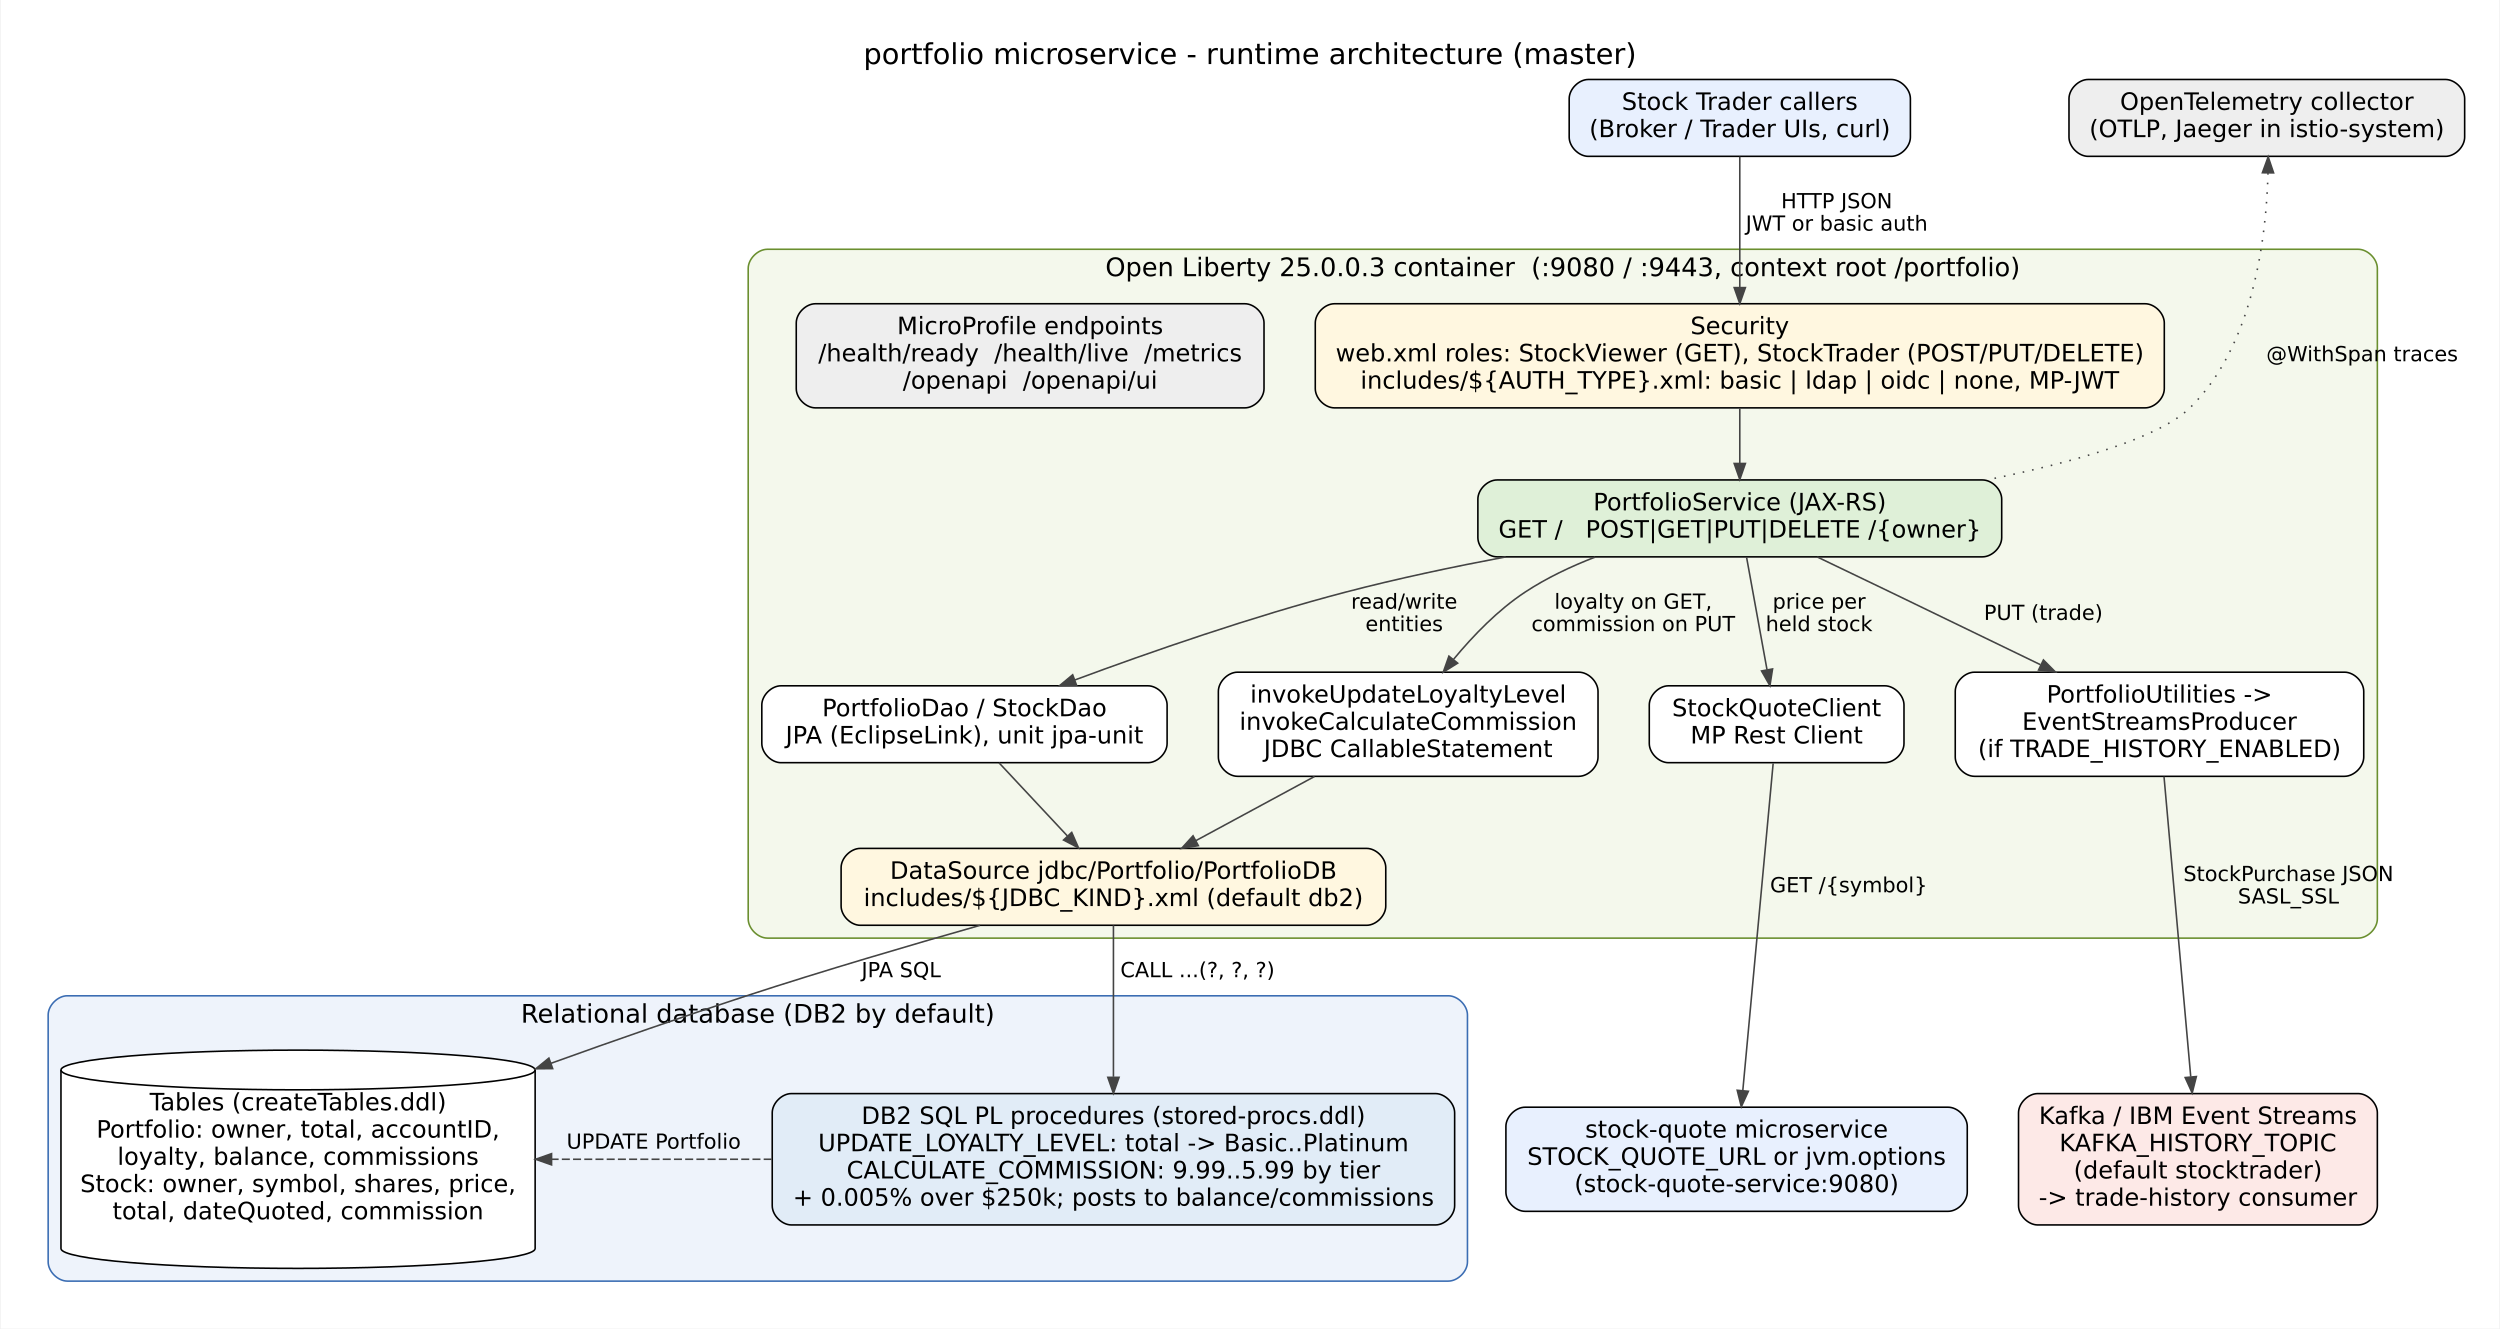
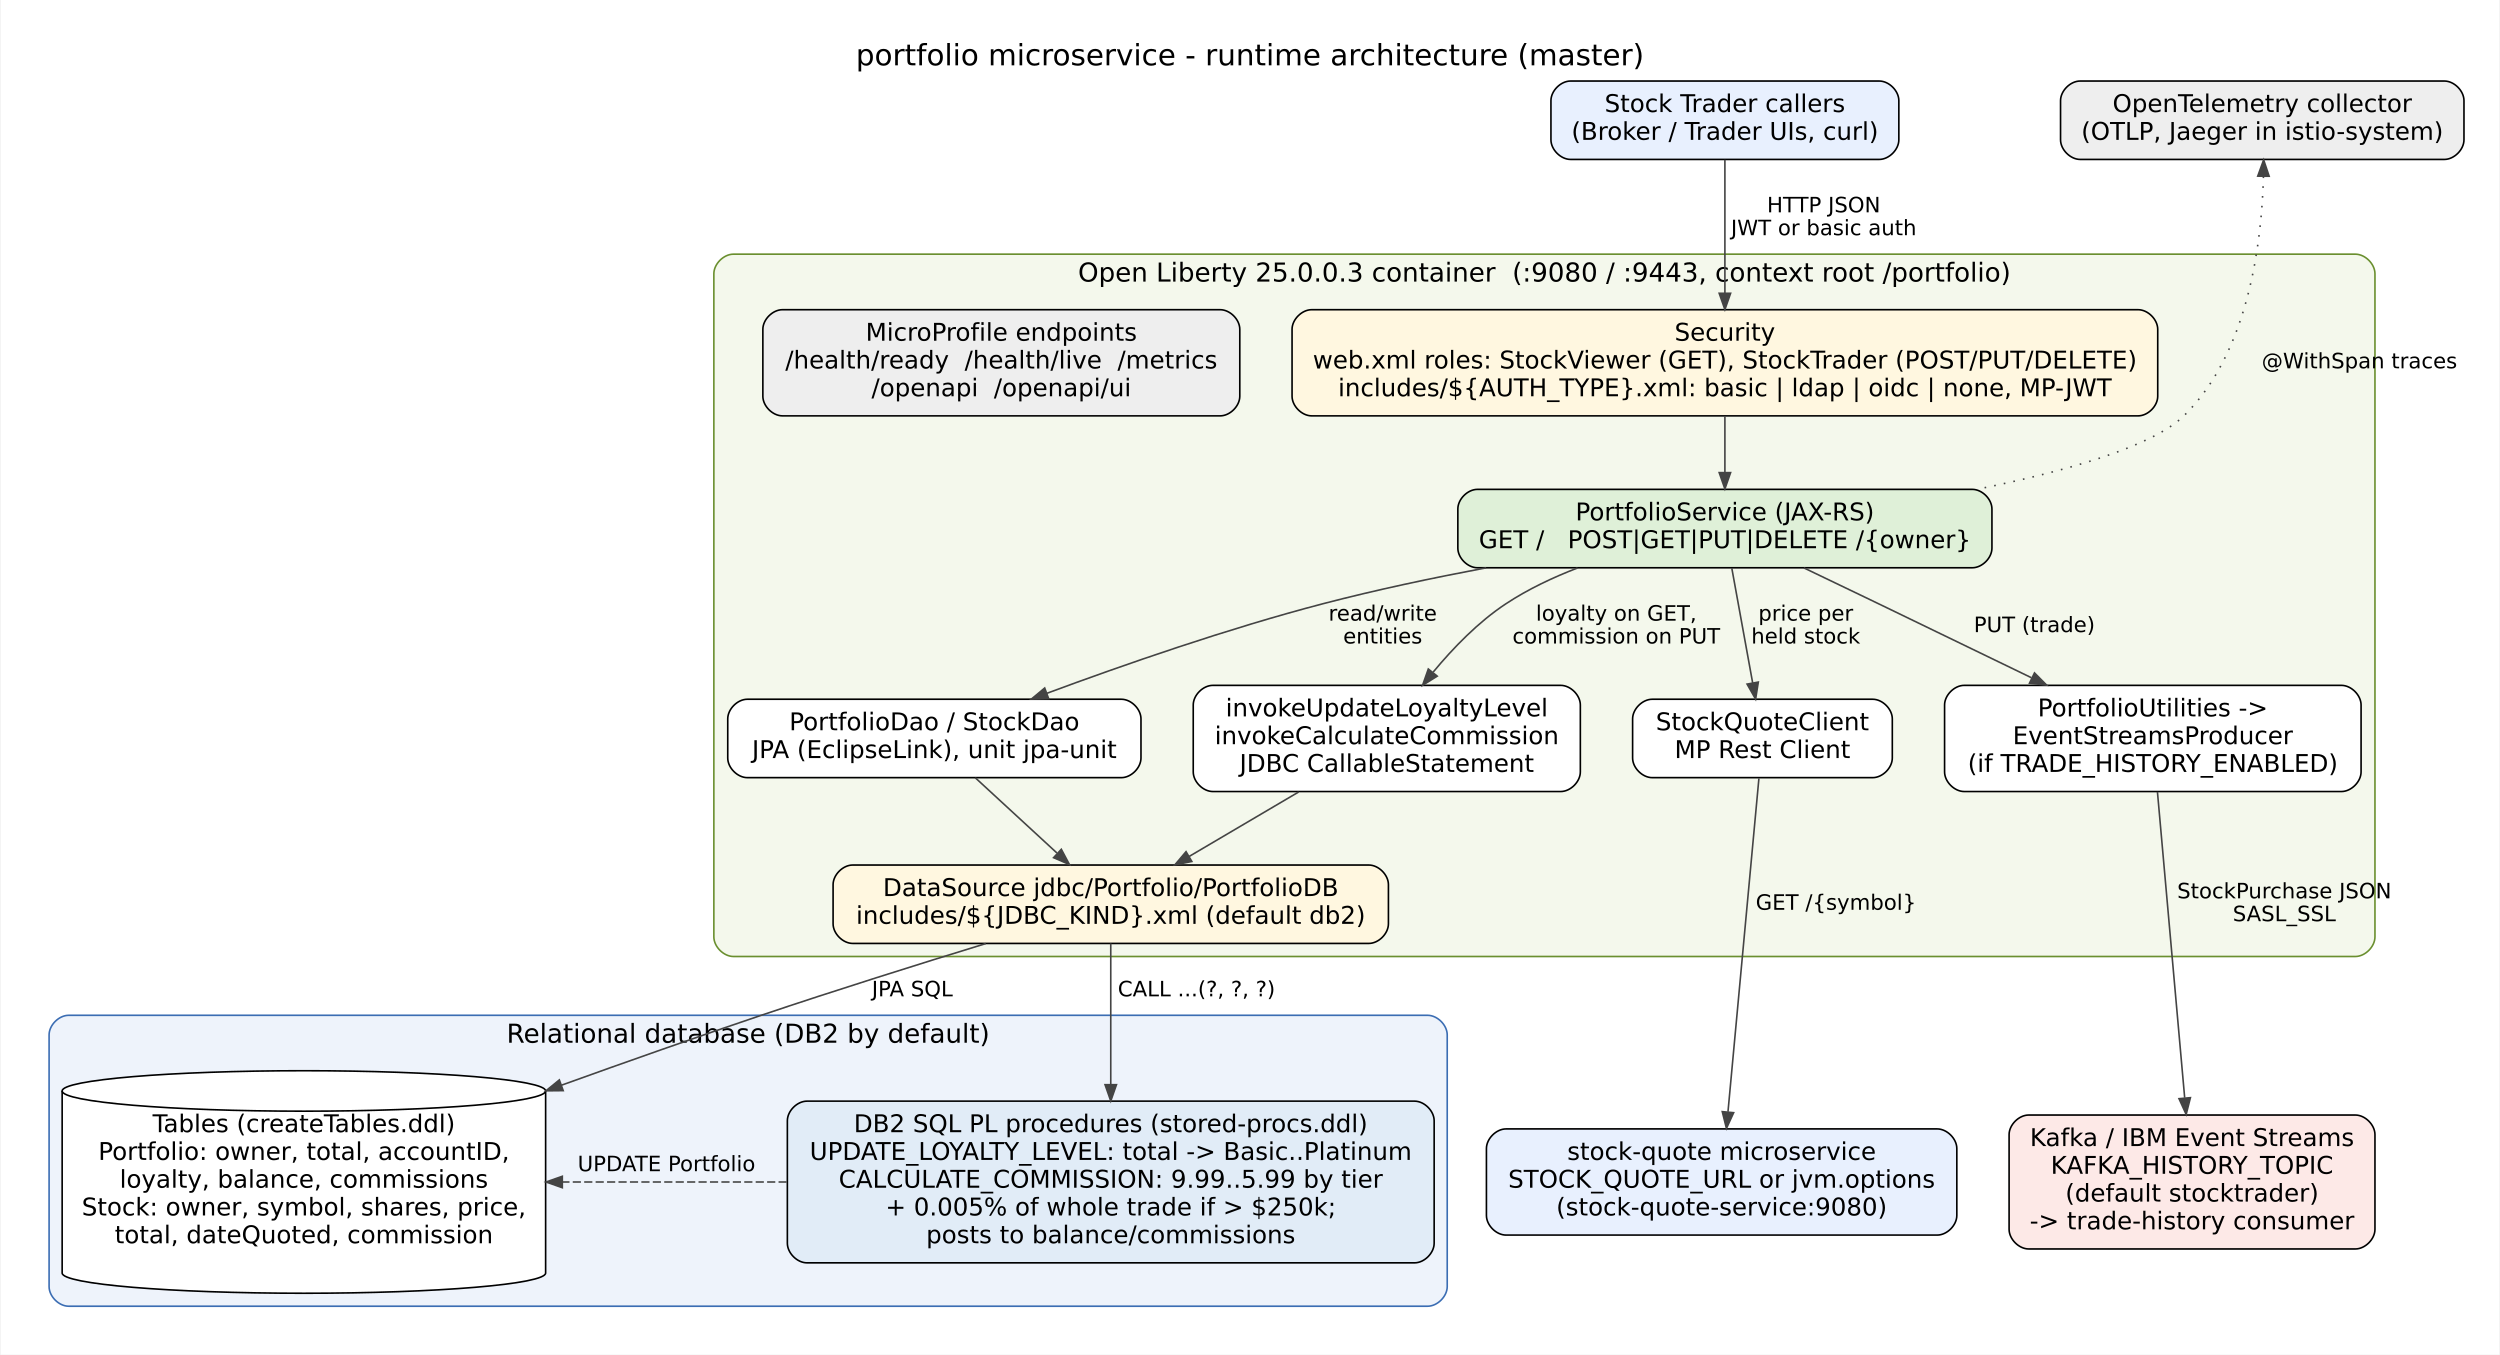
- <svg xmlns="http://www.w3.org/2000/svg" width="1560pt" height="829pt" viewBox="0.00 0.00 1559.70 829.33">
+ <svg xmlns="http://www.w3.org/2000/svg" width="1530pt" height="829pt" viewBox="0.00 0.00 1529.70 829.33">
  <g id="graph0" class="graph" transform="scale(1 1) rotate(0) translate(21.6 807.73)">
-     <polygon fill="white" stroke="transparent" points="-21.6,21.6 -21.6,-807.73 1538.1,-807.73 1538.1,21.6 -21.6,21.6" />
-     <text text-anchor="middle" x="758.25" y="-767.73" font-family="DejaVu Sans" font-size="18.00">portfolio microservice - runtime architecture (master)</text>
+     <polygon fill="white" stroke="transparent" points="-21.6,21.6 -21.6,-807.73 1508.1,-807.73 1508.1,21.6 -21.6,21.6" />
+     <text text-anchor="middle" x="743.25" y="-767.73" font-family="DejaVu Sans" font-size="18.00">portfolio microservice - runtime architecture (master)</text>
    <g id="clust1" class="cluster">
-       <path fill="#f4f8ec" stroke="#6a8f2f" d="M457,-222.12C457,-222.12 1450,-222.12 1450,-222.12 1456,-222.12 1462,-228.12 1462,-234.12 1462,-234.12 1462,-640.12 1462,-640.12 1462,-646.12 1456,-652.12 1450,-652.12 1450,-652.12 457,-652.12 457,-652.12 451,-652.12 445,-646.12 445,-640.12 445,-640.12 445,-234.12 445,-234.12 445,-228.12 451,-222.12 457,-222.12" />
-       <text text-anchor="middle" x="953.5" y="-635.33" font-family="DejaVu Sans" font-size="16.00">Open Liberty 25.0.0.3 container  (:9080 / :9443, context root /portfolio)</text>
+       <path fill="#f4f8ec" stroke="#6a8f2f" d="M427,-222.12C427,-222.12 1420,-222.12 1420,-222.12 1426,-222.12 1432,-228.12 1432,-234.12 1432,-234.12 1432,-640.12 1432,-640.12 1432,-646.12 1426,-652.12 1420,-652.12 1420,-652.12 427,-652.12 427,-652.12 421,-652.12 415,-646.12 415,-640.12 415,-640.12 415,-234.12 415,-234.12 415,-228.12 421,-222.12 427,-222.12" />
+       <text text-anchor="middle" x="923.5" y="-635.33" font-family="DejaVu Sans" font-size="16.00">Open Liberty 25.0.0.3 container  (:9080 / :9443, context root /portfolio)</text>
    </g>
    <g id="clust3" class="cluster">
-       <path fill="#eef3fb" stroke="#3b6db3" d="M20,-8C20,-8 882,-8 882,-8 888,-8 894,-14 894,-20 894,-20 894,-174.12 894,-174.12 894,-180.12 888,-186.12 882,-186.12 882,-186.12 20,-186.12 20,-186.12 14,-186.12 8,-180.12 8,-174.12 8,-174.12 8,-20 8,-20 8,-14 14,-8 20,-8" />
-       <text text-anchor="middle" x="451" y="-169.32" font-family="DejaVu Sans" font-size="16.00">Relational database (DB2 by default)</text>
+       <path fill="#eef3fb" stroke="#3b6db3" d="M20,-8C20,-8 852,-8 852,-8 858,-8 864,-14 864,-20 864,-20 864,-174.12 864,-174.12 864,-180.12 858,-186.12 852,-186.12 852,-186.12 20,-186.12 20,-186.12 14,-186.12 8,-180.12 8,-174.12 8,-174.12 8,-20 8,-20 8,-14 14,-8 20,-8" />
+       <text text-anchor="middle" x="436" y="-169.32" font-family="DejaVu Sans" font-size="16.00">Relational database (DB2 by default)</text>
    </g>
    <g id="node1" class="node">
-       <path fill="#e8f0fe" stroke="black" d="M1158.5,-758.12C1158.5,-758.12 969.5,-758.12 969.5,-758.12 963.5,-758.12 957.5,-752.12 957.5,-746.12 957.5,-746.12 957.5,-722.12 957.5,-722.12 957.5,-716.12 963.5,-710.12 969.5,-710.12 969.5,-710.12 1158.5,-710.12 1158.5,-710.12 1164.5,-710.12 1170.5,-716.12 1170.5,-722.12 1170.5,-722.12 1170.5,-746.12 1170.5,-746.12 1170.5,-752.12 1164.5,-758.12 1158.5,-758.12" />
-       <text text-anchor="middle" x="1064" y="-739.12" font-family="DejaVu Sans" font-size="15.00">Stock Trader callers</text>
-       <text text-anchor="middle" x="1064" y="-722.12" font-family="DejaVu Sans" font-size="15.00">(Broker / Trader UIs, curl)</text>
+       <path fill="#e8f0fe" stroke="black" d="M1128.5,-758.12C1128.5,-758.12 939.5,-758.12 939.5,-758.12 933.5,-758.12 927.5,-752.12 927.5,-746.12 927.5,-746.12 927.5,-722.12 927.5,-722.12 927.5,-716.12 933.5,-710.12 939.5,-710.12 939.5,-710.12 1128.5,-710.12 1128.5,-710.12 1134.5,-710.12 1140.5,-716.12 1140.5,-722.12 1140.5,-722.12 1140.5,-746.12 1140.5,-746.12 1140.5,-752.12 1134.5,-758.12 1128.5,-758.12" />
+       <text text-anchor="middle" x="1034" y="-739.12" font-family="DejaVu Sans" font-size="15.00">Stock Trader callers</text>
+       <text text-anchor="middle" x="1034" y="-722.12" font-family="DejaVu Sans" font-size="15.00">(Broker / Trader UIs, curl)</text>
    </g>
    <g id="node2" class="node">
-       <path fill="#fff7e0" stroke="black" d="M1317,-618.12C1317,-618.12 811,-618.12 811,-618.12 805,-618.12 799,-612.12 799,-606.12 799,-606.12 799,-565.12 799,-565.12 799,-559.12 805,-553.12 811,-553.12 811,-553.12 1317,-553.12 1317,-553.12 1323,-553.12 1329,-559.12 1329,-565.12 1329,-565.12 1329,-606.12 1329,-606.12 1329,-612.12 1323,-618.12 1317,-618.12" />
-       <text text-anchor="middle" x="1064" y="-599.12" font-family="DejaVu Sans" font-size="15.00">Security</text>
-       <text text-anchor="middle" x="1064" y="-582.12" font-family="DejaVu Sans" font-size="15.00">web.xml roles: StockViewer (GET), StockTrader (POST/PUT/DELETE)</text>
-       <text text-anchor="middle" x="1064" y="-565.12" font-family="DejaVu Sans" font-size="15.00">includes/${AUTH_TYPE}.xml: basic | ldap | oidc | none, MP-JWT</text>
+       <path fill="#fff7e0" stroke="black" d="M1287,-618.12C1287,-618.12 781,-618.12 781,-618.12 775,-618.12 769,-612.12 769,-606.12 769,-606.12 769,-565.12 769,-565.12 769,-559.12 775,-553.12 781,-553.12 781,-553.12 1287,-553.12 1287,-553.12 1293,-553.12 1299,-559.12 1299,-565.12 1299,-565.12 1299,-606.12 1299,-606.12 1299,-612.12 1293,-618.12 1287,-618.12" />
+       <text text-anchor="middle" x="1034" y="-599.12" font-family="DejaVu Sans" font-size="15.00">Security</text>
+       <text text-anchor="middle" x="1034" y="-582.12" font-family="DejaVu Sans" font-size="15.00">web.xml roles: StockViewer (GET), StockTrader (POST/PUT/DELETE)</text>
+       <text text-anchor="middle" x="1034" y="-565.12" font-family="DejaVu Sans" font-size="15.00">includes/${AUTH_TYPE}.xml: basic | ldap | oidc | none, MP-JWT</text>
    </g>
    <g id="edge2" class="edge">
-       <path fill="none" stroke="#444444" d="M1064,-709.91C1064,-688.05 1064,-654.78 1064,-628.32" />
-       <polygon fill="#444444" stroke="#444444" points="1067.5,-628.18 1064,-618.18 1060.5,-628.18 1067.5,-628.18" />
-       <text text-anchor="middle" x="1124.5" y="-677.73" font-family="DejaVu Sans" font-size="13.00"> HTTP JSON</text>
-       <text text-anchor="middle" x="1124.5" y="-663.73" font-family="DejaVu Sans" font-size="13.00"> JWT or basic auth</text>
+       <path fill="none" stroke="#444444" d="M1034,-709.91C1034,-688.05 1034,-654.78 1034,-628.32" />
+       <polygon fill="#444444" stroke="#444444" points="1037.5,-628.18 1034,-618.18 1030.5,-628.18 1037.5,-628.18" />
+       <text text-anchor="middle" x="1094.5" y="-677.73" font-family="DejaVu Sans" font-size="13.00"> HTTP JSON</text>
+       <text text-anchor="middle" x="1094.5" y="-663.73" font-family="DejaVu Sans" font-size="13.00"> JWT or basic auth</text>
    </g>
    <g id="node3" class="node">
-       <path fill="#dff0d8" stroke="black" d="M1215.5,-508.12C1215.5,-508.12 912.5,-508.12 912.5,-508.12 906.5,-508.12 900.5,-502.12 900.5,-496.12 900.5,-496.12 900.5,-472.12 900.5,-472.12 900.5,-466.12 906.5,-460.12 912.5,-460.12 912.5,-460.12 1215.5,-460.12 1215.5,-460.12 1221.5,-460.12 1227.5,-466.12 1227.5,-472.12 1227.5,-472.12 1227.5,-496.12 1227.5,-496.12 1227.5,-502.12 1221.5,-508.12 1215.5,-508.12" />
-       <text text-anchor="middle" x="1064" y="-489.12" font-family="DejaVu Sans" font-size="15.00">PortfolioService (JAX-RS)</text>
-       <text text-anchor="middle" x="1064" y="-472.12" font-family="DejaVu Sans" font-size="15.00">GET /   POST|GET|PUT|DELETE /{owner}</text>
+       <path fill="#dff0d8" stroke="black" d="M1185.5,-508.12C1185.5,-508.12 882.5,-508.12 882.5,-508.12 876.5,-508.12 870.5,-502.12 870.5,-496.12 870.5,-496.12 870.5,-472.12 870.5,-472.12 870.5,-466.12 876.5,-460.12 882.5,-460.12 882.5,-460.12 1185.5,-460.12 1185.5,-460.12 1191.5,-460.12 1197.5,-466.12 1197.5,-472.12 1197.5,-472.12 1197.5,-496.12 1197.5,-496.12 1197.5,-502.12 1191.5,-508.12 1185.5,-508.12" />
+       <text text-anchor="middle" x="1034" y="-489.12" font-family="DejaVu Sans" font-size="15.00">PortfolioService (JAX-RS)</text>
+       <text text-anchor="middle" x="1034" y="-472.12" font-family="DejaVu Sans" font-size="15.00">GET /   POST|GET|PUT|DELETE /{owner}</text>
    </g>
    <g id="edge3" class="edge">
-       <path fill="none" stroke="#444444" d="M1064,-552.87C1064,-541.92 1064,-529.63 1064,-518.55" />
-       <polygon fill="#444444" stroke="#444444" points="1067.5,-518.39 1064,-508.39 1060.5,-518.39 1067.5,-518.39" />
+       <path fill="none" stroke="#444444" d="M1034,-552.87C1034,-541.92 1034,-529.63 1034,-518.55" />
+       <polygon fill="#444444" stroke="#444444" points="1037.5,-518.39 1034,-508.39 1030.5,-518.39 1037.5,-518.39" />
    </g>
    <g id="node4" class="node">
-       <path fill="white" stroke="black" d="M694.5,-379.62C694.5,-379.62 465.5,-379.62 465.5,-379.62 459.5,-379.62 453.5,-373.62 453.5,-367.62 453.5,-367.62 453.5,-343.62 453.5,-343.62 453.5,-337.62 459.5,-331.62 465.5,-331.62 465.5,-331.62 694.5,-331.62 694.5,-331.62 700.5,-331.62 706.5,-337.62 706.5,-343.62 706.5,-343.62 706.5,-367.62 706.5,-367.62 706.5,-373.62 700.5,-379.62 694.5,-379.62" />
-       <text text-anchor="middle" x="580" y="-360.62" font-family="DejaVu Sans" font-size="15.00">PortfolioDao / StockDao</text>
-       <text text-anchor="middle" x="580" y="-343.62" font-family="DejaVu Sans" font-size="15.00">JPA (EclipseLink), unit jpa-unit</text>
+       <path fill="white" stroke="black" d="M664.5,-379.62C664.5,-379.62 435.5,-379.62 435.5,-379.62 429.5,-379.62 423.5,-373.62 423.5,-367.62 423.5,-367.62 423.5,-343.62 423.5,-343.62 423.5,-337.62 429.5,-331.62 435.5,-331.62 435.5,-331.62 664.5,-331.62 664.5,-331.62 670.5,-331.62 676.5,-337.62 676.5,-343.62 676.5,-343.62 676.5,-367.62 676.5,-367.62 676.5,-373.62 670.5,-379.62 664.5,-379.62" />
+       <text text-anchor="middle" x="550" y="-360.62" font-family="DejaVu Sans" font-size="15.00">PortfolioDao / StockDao</text>
+       <text text-anchor="middle" x="550" y="-343.62" font-family="DejaVu Sans" font-size="15.00">JPA (EclipseLink), unit jpa-unit</text>
    </g>
    <g id="edge4" class="edge">
-       <path fill="none" stroke="#444444" d="M917.85,-460.09C884.81,-453.86 850.03,-446.49 818,-438.12 760.08,-423 695.96,-400.71 648.88,-383.26" />
-       <polygon fill="#444444" stroke="#444444" points="649.99,-379.94 639.4,-379.73 647.55,-386.5 649.99,-379.94" />
-       <text text-anchor="middle" x="854.5" y="-427.73" font-family="DejaVu Sans" font-size="13.00"> read/write</text>
-       <text text-anchor="middle" x="854.5" y="-413.73" font-family="DejaVu Sans" font-size="13.00"> entities</text>
+       <path fill="none" stroke="#444444" d="M887.85,-460.09C854.81,-453.86 820.03,-446.49 788,-438.12 730.08,-423 665.96,-400.71 618.88,-383.26" />
+       <polygon fill="#444444" stroke="#444444" points="619.99,-379.94 609.4,-379.73 617.55,-386.5 619.99,-379.94" />
+       <text text-anchor="middle" x="824.5" y="-427.73" font-family="DejaVu Sans" font-size="13.00"> read/write</text>
+       <text text-anchor="middle" x="824.5" y="-413.73" font-family="DejaVu Sans" font-size="13.00"> entities</text>
    </g>
    <g id="node5" class="node">
-       <path fill="white" stroke="black" d="M963.5,-388.12C963.5,-388.12 750.5,-388.12 750.5,-388.12 744.5,-388.12 738.5,-382.12 738.5,-376.12 738.5,-376.12 738.5,-335.12 738.5,-335.12 738.5,-329.12 744.5,-323.12 750.5,-323.12 750.5,-323.12 963.5,-323.12 963.5,-323.12 969.5,-323.12 975.5,-329.12 975.5,-335.12 975.5,-335.12 975.5,-376.12 975.5,-376.12 975.5,-382.12 969.5,-388.12 963.5,-388.12" />
-       <text text-anchor="middle" x="857" y="-369.12" font-family="DejaVu Sans" font-size="15.00">invokeUpdateLoyaltyLevel</text>
-       <text text-anchor="middle" x="857" y="-352.12" font-family="DejaVu Sans" font-size="15.00">invokeCalculateCommission</text>
-       <text text-anchor="middle" x="857" y="-335.12" font-family="DejaVu Sans" font-size="15.00">JDBC CallableStatement</text>
+       <path fill="white" stroke="black" d="M933.5,-388.12C933.5,-388.12 720.5,-388.12 720.5,-388.12 714.5,-388.12 708.5,-382.12 708.5,-376.12 708.5,-376.12 708.5,-335.12 708.5,-335.12 708.5,-329.12 714.5,-323.12 720.5,-323.12 720.5,-323.12 933.5,-323.12 933.5,-323.12 939.5,-323.12 945.5,-329.12 945.5,-335.12 945.5,-335.12 945.5,-376.12 945.5,-376.12 945.5,-382.12 939.5,-388.12 933.5,-388.12" />
+       <text text-anchor="middle" x="827" y="-369.12" font-family="DejaVu Sans" font-size="15.00">invokeUpdateLoyaltyLevel</text>
+       <text text-anchor="middle" x="827" y="-352.12" font-family="DejaVu Sans" font-size="15.00">invokeCalculateCommission</text>
+       <text text-anchor="middle" x="827" y="-335.12" font-family="DejaVu Sans" font-size="15.00">JDBC CallableStatement</text>
    </g>
    <g id="edge5" class="edge">
-       <path fill="none" stroke="#444444" d="M973.78,-460C958.52,-454.11 943.32,-446.9 930,-438.12 913.13,-427.02 897.68,-411.08 885.39,-396.24" />
-       <polygon fill="#444444" stroke="#444444" points="887.88,-393.76 878.89,-388.15 882.42,-398.14 887.88,-393.76" />
-       <text text-anchor="middle" x="997.5" y="-427.73" font-family="DejaVu Sans" font-size="13.00"> loyalty on GET,</text>
-       <text text-anchor="middle" x="997.5" y="-413.73" font-family="DejaVu Sans" font-size="13.00"> commission on PUT</text>
+       <path fill="none" stroke="#444444" d="M943.78,-460C928.52,-454.11 913.32,-446.9 900,-438.12 883.13,-427.02 867.68,-411.08 855.39,-396.24" />
+       <polygon fill="#444444" stroke="#444444" points="857.88,-393.76 848.89,-388.15 852.42,-398.14 857.88,-393.76" />
+       <text text-anchor="middle" x="967.5" y="-427.73" font-family="DejaVu Sans" font-size="13.00"> loyalty on GET,</text>
+       <text text-anchor="middle" x="967.5" y="-413.73" font-family="DejaVu Sans" font-size="13.00"> commission on PUT</text>
    </g>
    <g id="node6" class="node">
-       <path fill="white" stroke="black" d="M1154.5,-379.62C1154.5,-379.62 1019.5,-379.62 1019.5,-379.62 1013.5,-379.62 1007.5,-373.62 1007.5,-367.62 1007.5,-367.62 1007.5,-343.62 1007.5,-343.62 1007.5,-337.62 1013.5,-331.62 1019.5,-331.62 1019.5,-331.62 1154.5,-331.62 1154.5,-331.62 1160.5,-331.62 1166.5,-337.62 1166.5,-343.62 1166.5,-343.62 1166.5,-367.62 1166.5,-367.62 1166.5,-373.62 1160.5,-379.62 1154.5,-379.62" />
-       <text text-anchor="middle" x="1087" y="-360.62" font-family="DejaVu Sans" font-size="15.00">StockQuoteClient</text>
-       <text text-anchor="middle" x="1087" y="-343.62" font-family="DejaVu Sans" font-size="15.00">MP Rest Client</text>
+       <path fill="white" stroke="black" d="M1124.5,-379.62C1124.5,-379.62 989.5,-379.62 989.5,-379.62 983.5,-379.62 977.5,-373.62 977.5,-367.62 977.5,-367.62 977.5,-343.62 977.5,-343.62 977.5,-337.62 983.5,-331.62 989.5,-331.62 989.5,-331.62 1124.5,-331.62 1124.5,-331.62 1130.5,-331.62 1136.5,-337.62 1136.5,-343.62 1136.5,-343.62 1136.5,-367.62 1136.5,-367.62 1136.5,-373.62 1130.5,-379.62 1124.5,-379.62" />
+       <text text-anchor="middle" x="1057" y="-360.62" font-family="DejaVu Sans" font-size="15.00">StockQuoteClient</text>
+       <text text-anchor="middle" x="1057" y="-343.62" font-family="DejaVu Sans" font-size="15.00">MP Rest Client</text>
    </g>
    <g id="edge6" class="edge">
-       <path fill="none" stroke="#444444" d="M1068.22,-459.92C1071.8,-440.22 1076.99,-411.71 1081,-389.63" />
-       <polygon fill="#444444" stroke="#444444" points="1084.46,-390.14 1082.81,-379.68 1077.58,-388.89 1084.46,-390.14" />
-       <text text-anchor="middle" x="1113.5" y="-427.73" font-family="DejaVu Sans" font-size="13.00"> price per</text>
-       <text text-anchor="middle" x="1113.5" y="-413.73" font-family="DejaVu Sans" font-size="13.00"> held stock</text>
+       <path fill="none" stroke="#444444" d="M1038.22,-459.92C1041.8,-440.22 1046.99,-411.71 1051,-389.63" />
+       <polygon fill="#444444" stroke="#444444" points="1054.46,-390.14 1052.81,-379.68 1047.58,-388.89 1054.46,-390.14" />
+       <text text-anchor="middle" x="1083.5" y="-427.73" font-family="DejaVu Sans" font-size="13.00"> price per</text>
+       <text text-anchor="middle" x="1083.5" y="-413.73" font-family="DejaVu Sans" font-size="13.00"> held stock</text>
    </g>
    <g id="node7" class="node">
-       <path fill="white" stroke="black" d="M1441.5,-388.12C1441.5,-388.12 1210.5,-388.12 1210.5,-388.12 1204.5,-388.12 1198.5,-382.12 1198.5,-376.12 1198.5,-376.12 1198.5,-335.12 1198.5,-335.12 1198.5,-329.12 1204.5,-323.12 1210.5,-323.12 1210.5,-323.12 1441.5,-323.12 1441.5,-323.12 1447.5,-323.12 1453.5,-329.12 1453.5,-335.12 1453.5,-335.12 1453.5,-376.12 1453.5,-376.12 1453.5,-382.12 1447.5,-388.12 1441.5,-388.12" />
-       <text text-anchor="middle" x="1326" y="-369.12" font-family="DejaVu Sans" font-size="15.00">PortfolioUtilities -&gt;</text>
-       <text text-anchor="middle" x="1326" y="-352.12" font-family="DejaVu Sans" font-size="15.00">EventStreamsProducer</text>
-       <text text-anchor="middle" x="1326" y="-335.12" font-family="DejaVu Sans" font-size="15.00">(if TRADE_HISTORY_ENABLED)</text>
+       <path fill="white" stroke="black" d="M1411.5,-388.12C1411.5,-388.12 1180.5,-388.12 1180.5,-388.12 1174.5,-388.12 1168.5,-382.12 1168.5,-376.12 1168.5,-376.12 1168.5,-335.12 1168.5,-335.12 1168.5,-329.12 1174.5,-323.12 1180.5,-323.12 1180.5,-323.12 1411.5,-323.12 1411.5,-323.12 1417.5,-323.12 1423.5,-329.12 1423.5,-335.12 1423.5,-335.12 1423.5,-376.12 1423.5,-376.12 1423.5,-382.12 1417.5,-388.12 1411.5,-388.12" />
+       <text text-anchor="middle" x="1296" y="-369.12" font-family="DejaVu Sans" font-size="15.00">PortfolioUtilities -&gt;</text>
+       <text text-anchor="middle" x="1296" y="-352.12" font-family="DejaVu Sans" font-size="15.00">EventStreamsProducer</text>
+       <text text-anchor="middle" x="1296" y="-335.12" font-family="DejaVu Sans" font-size="15.00">(if TRADE_HISTORY_ENABLED)</text>
    </g>
    <g id="edge7" class="edge">
-       <path fill="none" stroke="#444444" d="M1112.33,-460.05C1127,-453.03 1143.17,-445.27 1158,-438.12 1188.7,-423.33 1222.51,-406.94 1251.71,-392.77" />
-       <polygon fill="#444444" stroke="#444444" points="1253.55,-395.76 1261.02,-388.25 1250.49,-389.47 1253.55,-395.76" />
-       <text text-anchor="middle" x="1253.5" y="-420.73" font-family="DejaVu Sans" font-size="13.00"> PUT (trade)</text>
+       <path fill="none" stroke="#444444" d="M1082.33,-460.05C1097,-453.03 1113.17,-445.27 1128,-438.12 1158.7,-423.33 1192.51,-406.94 1221.71,-392.77" />
+       <polygon fill="#444444" stroke="#444444" points="1223.55,-395.76 1231.02,-388.25 1220.49,-389.47 1223.55,-395.76" />
+       <text text-anchor="middle" x="1223.5" y="-420.73" font-family="DejaVu Sans" font-size="13.00"> PUT (trade)</text>
    </g>
    <g id="node8" class="node">
-       <path fill="#fff7e0" stroke="black" d="M831,-278.12C831,-278.12 515,-278.12 515,-278.12 509,-278.12 503,-272.12 503,-266.12 503,-266.12 503,-242.12 503,-242.12 503,-236.12 509,-230.12 515,-230.12 515,-230.12 831,-230.12 831,-230.12 837,-230.12 843,-236.12 843,-242.12 843,-242.12 843,-266.12 843,-266.12 843,-272.12 837,-278.12 831,-278.12" />
-       <text text-anchor="middle" x="673" y="-259.12" font-family="DejaVu Sans" font-size="15.00">DataSource jdbc/Portfolio/PortfolioDB</text>
-       <text text-anchor="middle" x="673" y="-242.12" font-family="DejaVu Sans" font-size="15.00">includes/${JDBC_KIND}.xml (default db2)</text>
+       <path fill="#fff7e0" stroke="black" d="M816,-278.12C816,-278.12 500,-278.12 500,-278.12 494,-278.12 488,-272.12 488,-266.12 488,-266.12 488,-242.12 488,-242.12 488,-236.12 494,-230.12 500,-230.12 500,-230.12 816,-230.12 816,-230.12 822,-230.12 828,-236.12 828,-242.12 828,-242.12 828,-266.12 828,-266.12 828,-272.12 822,-278.12 816,-278.12" />
+       <text text-anchor="middle" x="658" y="-259.12" font-family="DejaVu Sans" font-size="15.00">DataSource jdbc/Portfolio/PortfolioDB</text>
+       <text text-anchor="middle" x="658" y="-242.12" font-family="DejaVu Sans" font-size="15.00">includes/${JDBC_KIND}.xml (default db2)</text>
    </g>
    <g id="edge8" class="edge">
-       <path fill="none" stroke="#444444" d="M601.57,-331.55C614.27,-317.96 630.5,-300.6 644.28,-285.86" />
-       <polygon fill="#444444" stroke="#444444" points="646.95,-288.12 651.22,-278.42 641.84,-283.34 646.95,-288.12" />
+       <path fill="none" stroke="#444444" d="M575.05,-331.55C589.94,-317.83 608.99,-300.28 625.08,-285.45" />
+       <polygon fill="#444444" stroke="#444444" points="627.73,-287.77 632.71,-278.42 622.99,-282.62 627.73,-287.77" />
    </g>
    <g id="edge9" class="edge">
-       <path fill="none" stroke="#444444" d="M798.53,-323.01C774.75,-310.15 747.5,-295.41 724.48,-282.97" />
-       <polygon fill="#444444" stroke="#444444" points="726.02,-279.82 715.56,-278.14 722.69,-285.98 726.02,-279.82" />
+       <path fill="none" stroke="#444444" d="M773.06,-322.87C751.51,-310.18 726.89,-295.68 705.97,-283.37" />
+       <polygon fill="#444444" stroke="#444444" points="707.64,-280.29 697.25,-278.23 704.09,-286.32 707.64,-280.29" />
    </g>
    <g id="node12" class="node">
-       <path fill="#e8f0fe" stroke="black" d="M1194,-116.56C1194,-116.56 930,-116.56 930,-116.56 924,-116.56 918,-110.56 918,-104.56 918,-104.56 918,-63.56 918,-63.56 918,-57.56 924,-51.56 930,-51.56 930,-51.56 1194,-51.56 1194,-51.56 1200,-51.56 1206,-57.56 1206,-63.56 1206,-63.56 1206,-104.56 1206,-104.56 1206,-110.56 1200,-116.56 1194,-116.56" />
-       <text text-anchor="middle" x="1062" y="-97.56" font-family="DejaVu Sans" font-size="15.00">stock-quote microservice</text>
-       <text text-anchor="middle" x="1062" y="-80.56" font-family="DejaVu Sans" font-size="15.00">STOCK_QUOTE_URL or jvm.options</text>
-       <text text-anchor="middle" x="1062" y="-63.56" font-family="DejaVu Sans" font-size="15.00">(stock-quote-service:9080)</text>
+       <path fill="#e8f0fe" stroke="black" d="M1164,-116.56C1164,-116.56 900,-116.56 900,-116.56 894,-116.56 888,-110.56 888,-104.56 888,-104.56 888,-63.56 888,-63.56 888,-57.56 894,-51.56 900,-51.56 900,-51.56 1164,-51.56 1164,-51.56 1170,-51.56 1176,-57.56 1176,-63.56 1176,-63.56 1176,-104.56 1176,-104.56 1176,-110.56 1170,-116.56 1164,-116.56" />
+       <text text-anchor="middle" x="1032" y="-97.56" font-family="DejaVu Sans" font-size="15.00">stock-quote microservice</text>
+       <text text-anchor="middle" x="1032" y="-80.56" font-family="DejaVu Sans" font-size="15.00">STOCK_QUOTE_URL or jvm.options</text>
+       <text text-anchor="middle" x="1032" y="-63.56" font-family="DejaVu Sans" font-size="15.00">(stock-quote-service:9080)</text>
    </g>
    <g id="edge13" class="edge">
-       <path fill="none" stroke="#444444" d="M1084.83,-331.17C1080.6,-285.59 1071.22,-184.49 1065.89,-127.05" />
-       <polygon fill="#444444" stroke="#444444" points="1069.36,-126.5 1064.95,-116.86 1062.39,-127.14 1069.36,-126.5" />
-       <text text-anchor="middle" x="1132" y="-250.72" font-family="DejaVu Sans" font-size="13.00"> GET /{symbol}</text>
+       <path fill="none" stroke="#444444" d="M1054.83,-331.17C1050.6,-285.59 1041.22,-184.49 1035.89,-127.05" />
+       <polygon fill="#444444" stroke="#444444" points="1039.36,-126.5 1034.95,-116.86 1032.39,-127.14 1039.36,-126.5" />
+       <text text-anchor="middle" x="1102" y="-250.72" font-family="DejaVu Sans" font-size="13.00"> GET /{symbol}</text>
    </g>
    <g id="node13" class="node">
-       <path fill="#fde9e7" stroke="black" d="M1450,-125.06C1450,-125.06 1250,-125.06 1250,-125.06 1244,-125.06 1238,-119.06 1238,-113.06 1238,-113.06 1238,-55.06 1238,-55.06 1238,-49.06 1244,-43.06 1250,-43.06 1250,-43.06 1450,-43.06 1450,-43.06 1456,-43.06 1462,-49.06 1462,-55.06 1462,-55.06 1462,-113.06 1462,-113.06 1462,-119.06 1456,-125.06 1450,-125.06" />
-       <text text-anchor="middle" x="1350" y="-106.06" font-family="DejaVu Sans" font-size="15.00">Kafka / IBM Event Streams</text>
-       <text text-anchor="middle" x="1350" y="-89.06" font-family="DejaVu Sans" font-size="15.00">KAFKA_HISTORY_TOPIC</text>
-       <text text-anchor="middle" x="1350" y="-72.06" font-family="DejaVu Sans" font-size="15.00">(default stocktrader)</text>
-       <text text-anchor="middle" x="1350" y="-55.06" font-family="DejaVu Sans" font-size="15.00">-&gt; trade-history consumer</text>
+       <path fill="#fde9e7" stroke="black" d="M1420,-125.06C1420,-125.06 1220,-125.06 1220,-125.06 1214,-125.06 1208,-119.06 1208,-113.06 1208,-113.06 1208,-55.06 1208,-55.06 1208,-49.06 1214,-43.06 1220,-43.06 1220,-43.06 1420,-43.06 1420,-43.06 1426,-43.06 1432,-49.06 1432,-55.06 1432,-55.06 1432,-113.06 1432,-113.06 1432,-119.06 1426,-125.06 1420,-125.06" />
+       <text text-anchor="middle" x="1320" y="-106.06" font-family="DejaVu Sans" font-size="15.00">Kafka / IBM Event Streams</text>
+       <text text-anchor="middle" x="1320" y="-89.06" font-family="DejaVu Sans" font-size="15.00">KAFKA_HISTORY_TOPIC</text>
+       <text text-anchor="middle" x="1320" y="-72.06" font-family="DejaVu Sans" font-size="15.00">(default stocktrader)</text>
+       <text text-anchor="middle" x="1320" y="-55.06" font-family="DejaVu Sans" font-size="15.00">-&gt; trade-history consumer</text>
    </g>
    <g id="edge14" class="edge">
-       <path fill="none" stroke="#444444" d="M1328.82,-322.91C1332.93,-276.76 1340.6,-190.61 1345.5,-135.64" />
-       <polygon fill="#444444" stroke="#444444" points="1349.01,-135.69 1346.41,-125.42 1342.03,-135.07 1349.01,-135.69" />
-       <text text-anchor="middle" x="1406.5" y="-257.73" font-family="DejaVu Sans" font-size="13.00"> StockPurchase JSON</text>
-       <text text-anchor="middle" x="1406.5" y="-243.72" font-family="DejaVu Sans" font-size="13.00"> SASL_SSL</text>
+       <path fill="none" stroke="#444444" d="M1298.82,-322.91C1302.93,-276.76 1310.6,-190.61 1315.5,-135.64" />
+       <polygon fill="#444444" stroke="#444444" points="1319.01,-135.69 1316.41,-125.42 1312.03,-135.07 1319.01,-135.69" />
+       <text text-anchor="middle" x="1376.5" y="-257.73" font-family="DejaVu Sans" font-size="13.00"> StockPurchase JSON</text>
+       <text text-anchor="middle" x="1376.5" y="-243.72" font-family="DejaVu Sans" font-size="13.00"> SASL_SSL</text>
    </g>
    <g id="node10" class="node">
      <path fill="white" stroke="black" d="M312,-139.8C312,-146.64 245.66,-152.19 164,-152.19 82.34,-152.19 16,-146.64 16,-139.8 16,-139.8 16,-28.32 16,-28.32 16,-21.49 82.34,-15.94 164,-15.94 245.66,-15.94 312,-21.49 312,-28.32 312,-28.32 312,-139.8 312,-139.8" />
      <path fill="none" stroke="black" d="M312,-139.8C312,-132.97 245.66,-127.41 164,-127.41 82.34,-127.41 16,-132.97 16,-139.8" />
      <text text-anchor="middle" x="164" y="-114.56" font-family="DejaVu Sans" font-size="15.00">Tables (createTables.ddl)</text>
      <text text-anchor="middle" x="164" y="-97.56" font-family="DejaVu Sans" font-size="15.00">Portfolio: owner, total, accountID,</text>
      <text text-anchor="middle" x="164" y="-80.56" font-family="DejaVu Sans" font-size="15.00">loyalty, balance, commissions</text>
      <text text-anchor="middle" x="164" y="-63.56" font-family="DejaVu Sans" font-size="15.00">Stock: owner, symbol, shares, price,</text>
      <text text-anchor="middle" x="164" y="-46.56" font-family="DejaVu Sans" font-size="15.00">total, dateQuoted, commission</text>
    </g>
    <g id="edge10" class="edge">
-       <path fill="none" stroke="#444444" d="M589.68,-230.08C546.08,-217.69 491.94,-201.77 444,-186.12 404.2,-173.13 361.56,-158.25 321.85,-143.96" />
-       <polygon fill="#444444" stroke="#444444" points="322.95,-140.64 312.36,-140.54 320.58,-147.22 322.95,-140.64" />
-       <text text-anchor="middle" x="540.5" y="-197.72" font-family="DejaVu Sans" font-size="13.00"> JPA SQL</text>
+       <path fill="none" stroke="#444444" d="M581.48,-230.04C540.55,-217.47 489.38,-201.41 444,-186.12 404.21,-172.72 361.48,-157.65 321.68,-143.32" />
+       <polygon fill="#444444" stroke="#444444" points="322.76,-139.99 312.17,-139.88 320.39,-146.57 322.76,-139.99" />
+       <text text-anchor="middle" x="536.5" y="-197.72" font-family="DejaVu Sans" font-size="13.00"> JPA SQL</text>
    </g>
    <g id="node11" class="node">
-       <path fill="#e1ecf7" stroke="black" d="M874,-125.06C874,-125.06 472,-125.06 472,-125.06 466,-125.06 460,-119.06 460,-113.06 460,-113.06 460,-55.06 460,-55.06 460,-49.06 466,-43.06 472,-43.06 472,-43.06 874,-43.06 874,-43.06 880,-43.06 886,-49.06 886,-55.06 886,-55.06 886,-113.06 886,-113.06 886,-119.06 880,-125.06 874,-125.06" />
-       <text text-anchor="middle" x="673" y="-106.06" font-family="DejaVu Sans" font-size="15.00">DB2 SQL PL procedures (stored-procs.ddl)</text>
-       <text text-anchor="middle" x="673" y="-89.06" font-family="DejaVu Sans" font-size="15.00">UPDATE_LOYALTY_LEVEL: total -&gt; Basic..Platinum</text>
-       <text text-anchor="middle" x="673" y="-72.06" font-family="DejaVu Sans" font-size="15.00">CALCULATE_COMMISSION: 9.99..5.99 by tier</text>
-       <text text-anchor="middle" x="673" y="-55.06" font-family="DejaVu Sans" font-size="15.00">+ 0.005% over $250k; posts to balance/commissions</text>
+       <path fill="#e1ecf7" stroke="black" d="M844,-133.56C844,-133.56 472,-133.56 472,-133.56 466,-133.56 460,-127.56 460,-121.56 460,-121.56 460,-46.56 460,-46.56 460,-40.56 466,-34.56 472,-34.56 472,-34.56 844,-34.56 844,-34.56 850,-34.56 856,-40.56 856,-46.56 856,-46.56 856,-121.56 856,-121.56 856,-127.56 850,-133.56 844,-133.56" />
+       <text text-anchor="middle" x="658" y="-114.56" font-family="DejaVu Sans" font-size="15.00">DB2 SQL PL procedures (stored-procs.ddl)</text>
+       <text text-anchor="middle" x="658" y="-97.56" font-family="DejaVu Sans" font-size="15.00">UPDATE_LOYALTY_LEVEL: total -&gt; Basic..Platinum</text>
+       <text text-anchor="middle" x="658" y="-80.56" font-family="DejaVu Sans" font-size="15.00">CALCULATE_COMMISSION: 9.99..5.99 by tier</text>
+       <text text-anchor="middle" x="658" y="-63.56" font-family="DejaVu Sans" font-size="15.00">+ 0.005% of whole trade if &gt; $250k;</text>
+       <text text-anchor="middle" x="658" y="-46.56" font-family="DejaVu Sans" font-size="15.00">posts to balance/commissions</text>
    </g>
    <g id="edge11" class="edge">
-       <path fill="none" stroke="#444444" d="M673,-230.11C673,-205.88 673,-166.96 673,-135.54" />
-       <polygon fill="#444444" stroke="#444444" points="676.5,-135.2 673,-125.2 669.5,-135.2 676.5,-135.2" />
-       <text text-anchor="middle" x="725.5" y="-197.72" font-family="DejaVu Sans" font-size="13.00"> CALL ...(?, ?, ?)</text>
+       <path fill="none" stroke="#444444" d="M658,-230.11C658,-207.99 658,-173.65 658,-143.93" />
+       <polygon fill="#444444" stroke="#444444" points="661.5,-143.64 658,-133.64 654.5,-143.64 661.5,-143.64" />
+       <text text-anchor="middle" x="710.5" y="-197.72" font-family="DejaVu Sans" font-size="13.00"> CALL ...(?, ?, ?)</text>
    </g>
    <g id="node9" class="node">
-       <path fill="#eeeeee" stroke="black" d="M755,-618.12C755,-618.12 487,-618.12 487,-618.12 481,-618.12 475,-612.12 475,-606.12 475,-606.12 475,-565.12 475,-565.12 475,-559.12 481,-553.12 487,-553.12 487,-553.12 755,-553.12 755,-553.12 761,-553.12 767,-559.12 767,-565.12 767,-565.12 767,-606.12 767,-606.12 767,-612.12 761,-618.12 755,-618.12" />
-       <text text-anchor="middle" x="621" y="-599.12" font-family="DejaVu Sans" font-size="15.00">MicroProfile endpoints</text>
-       <text text-anchor="middle" x="621" y="-582.12" font-family="DejaVu Sans" font-size="15.00">/health/ready  /health/live  /metrics</text>
-       <text text-anchor="middle" x="621" y="-565.12" font-family="DejaVu Sans" font-size="15.00">/openapi  /openapi/ui</text>
+       <path fill="#eeeeee" stroke="black" d="M725,-618.12C725,-618.12 457,-618.12 457,-618.12 451,-618.12 445,-612.12 445,-606.12 445,-606.12 445,-565.12 445,-565.12 445,-559.12 451,-553.12 457,-553.12 457,-553.12 725,-553.12 725,-553.12 731,-553.12 737,-559.12 737,-565.12 737,-565.12 737,-606.12 737,-606.12 737,-612.12 731,-618.12 725,-618.12" />
+       <text text-anchor="middle" x="591" y="-599.12" font-family="DejaVu Sans" font-size="15.00">MicroProfile endpoints</text>
+       <text text-anchor="middle" x="591" y="-582.12" font-family="DejaVu Sans" font-size="15.00">/health/ready  /health/live  /metrics</text>
+       <text text-anchor="middle" x="591" y="-565.12" font-family="DejaVu Sans" font-size="15.00">/openapi  /openapi/ui</text>
    </g>
    <g id="edge12" class="edge">
-       <path fill="none" stroke="#444444" stroke-dasharray="5,2" d="M459.66,-84.06C413.65,-84.06 365.79,-84.06 322.32,-84.06" />
-       <polygon fill="#444444" stroke="#444444" points="322.25,-80.56 312.25,-84.06 322.25,-87.56 322.25,-80.56" />
+       <path fill="none" stroke="#444444" stroke-dasharray="5,2" d="M459.61,-84.06C413.97,-84.06 366.02,-84.06 322.34,-84.06" />
+       <polygon fill="#444444" stroke="#444444" points="322.22,-80.56 312.22,-84.06 322.22,-87.56 322.22,-80.56" />
      <text text-anchor="middle" x="386" y="-90.66" font-family="DejaVu Sans" font-size="13.00"> UPDATE Portfolio</text>
    </g>
    <g id="node14" class="node">
-       <path fill="#eeeeee" stroke="black" d="M1504.5,-758.12C1504.5,-758.12 1281.5,-758.12 1281.5,-758.12 1275.5,-758.12 1269.5,-752.12 1269.5,-746.12 1269.5,-746.12 1269.5,-722.12 1269.5,-722.12 1269.5,-716.12 1275.5,-710.12 1281.5,-710.12 1281.5,-710.12 1504.5,-710.12 1504.5,-710.12 1510.5,-710.12 1516.5,-716.12 1516.5,-722.12 1516.5,-722.12 1516.5,-746.12 1516.5,-746.12 1516.5,-752.12 1510.5,-758.12 1504.5,-758.12" />
-       <text text-anchor="middle" x="1393" y="-739.12" font-family="DejaVu Sans" font-size="15.00">OpenTelemetry collector</text>
-       <text text-anchor="middle" x="1393" y="-722.12" font-family="DejaVu Sans" font-size="15.00">(OTLP, Jaeger in istio-system)</text>
+       <path fill="#eeeeee" stroke="black" d="M1474.5,-758.12C1474.5,-758.12 1251.5,-758.12 1251.5,-758.12 1245.5,-758.12 1239.5,-752.12 1239.5,-746.12 1239.5,-746.12 1239.5,-722.12 1239.5,-722.12 1239.5,-716.12 1245.5,-710.12 1251.5,-710.12 1251.5,-710.12 1474.5,-710.12 1474.5,-710.12 1480.5,-710.12 1486.5,-716.12 1486.5,-722.12 1486.5,-722.12 1486.5,-746.12 1486.5,-746.12 1486.5,-752.12 1480.5,-758.12 1474.5,-758.12" />
+       <text text-anchor="middle" x="1363" y="-739.12" font-family="DejaVu Sans" font-size="15.00">OpenTelemetry collector</text>
+       <text text-anchor="middle" x="1363" y="-722.12" font-family="DejaVu Sans" font-size="15.00">(OTLP, Jaeger in istio-system)</text>
    </g>
    <g id="edge15" class="edge">
-       <path fill="none" stroke="#444444" stroke-dasharray="1,5" d="M1393.73,-699.7C1392.7,-659.26 1384.6,-591.82 1345,-553.12 1325.7,-534.27 1273.06,-519.26 1218.49,-508.19" />
-       <polygon fill="#444444" stroke="#444444" points="1390.23,-699.89 1393.85,-709.85 1397.23,-699.81 1390.23,-699.89" />
-       <text text-anchor="middle" x="1452.5" y="-582.23" font-family="DejaVu Sans" font-size="13.00"> @WithSpan traces</text>
+       <path fill="none" stroke="#444444" stroke-dasharray="1,5" d="M1363.73,-699.7C1362.7,-659.26 1354.6,-591.82 1315,-553.12 1295.7,-534.27 1243.06,-519.26 1188.49,-508.19" />
+       <polygon fill="#444444" stroke="#444444" points="1360.23,-699.89 1363.85,-709.85 1367.23,-699.81 1360.23,-699.89" />
+       <text text-anchor="middle" x="1422.5" y="-582.23" font-family="DejaVu Sans" font-size="13.00"> @WithSpan traces</text>
    </g>
  </g>
</svg>
